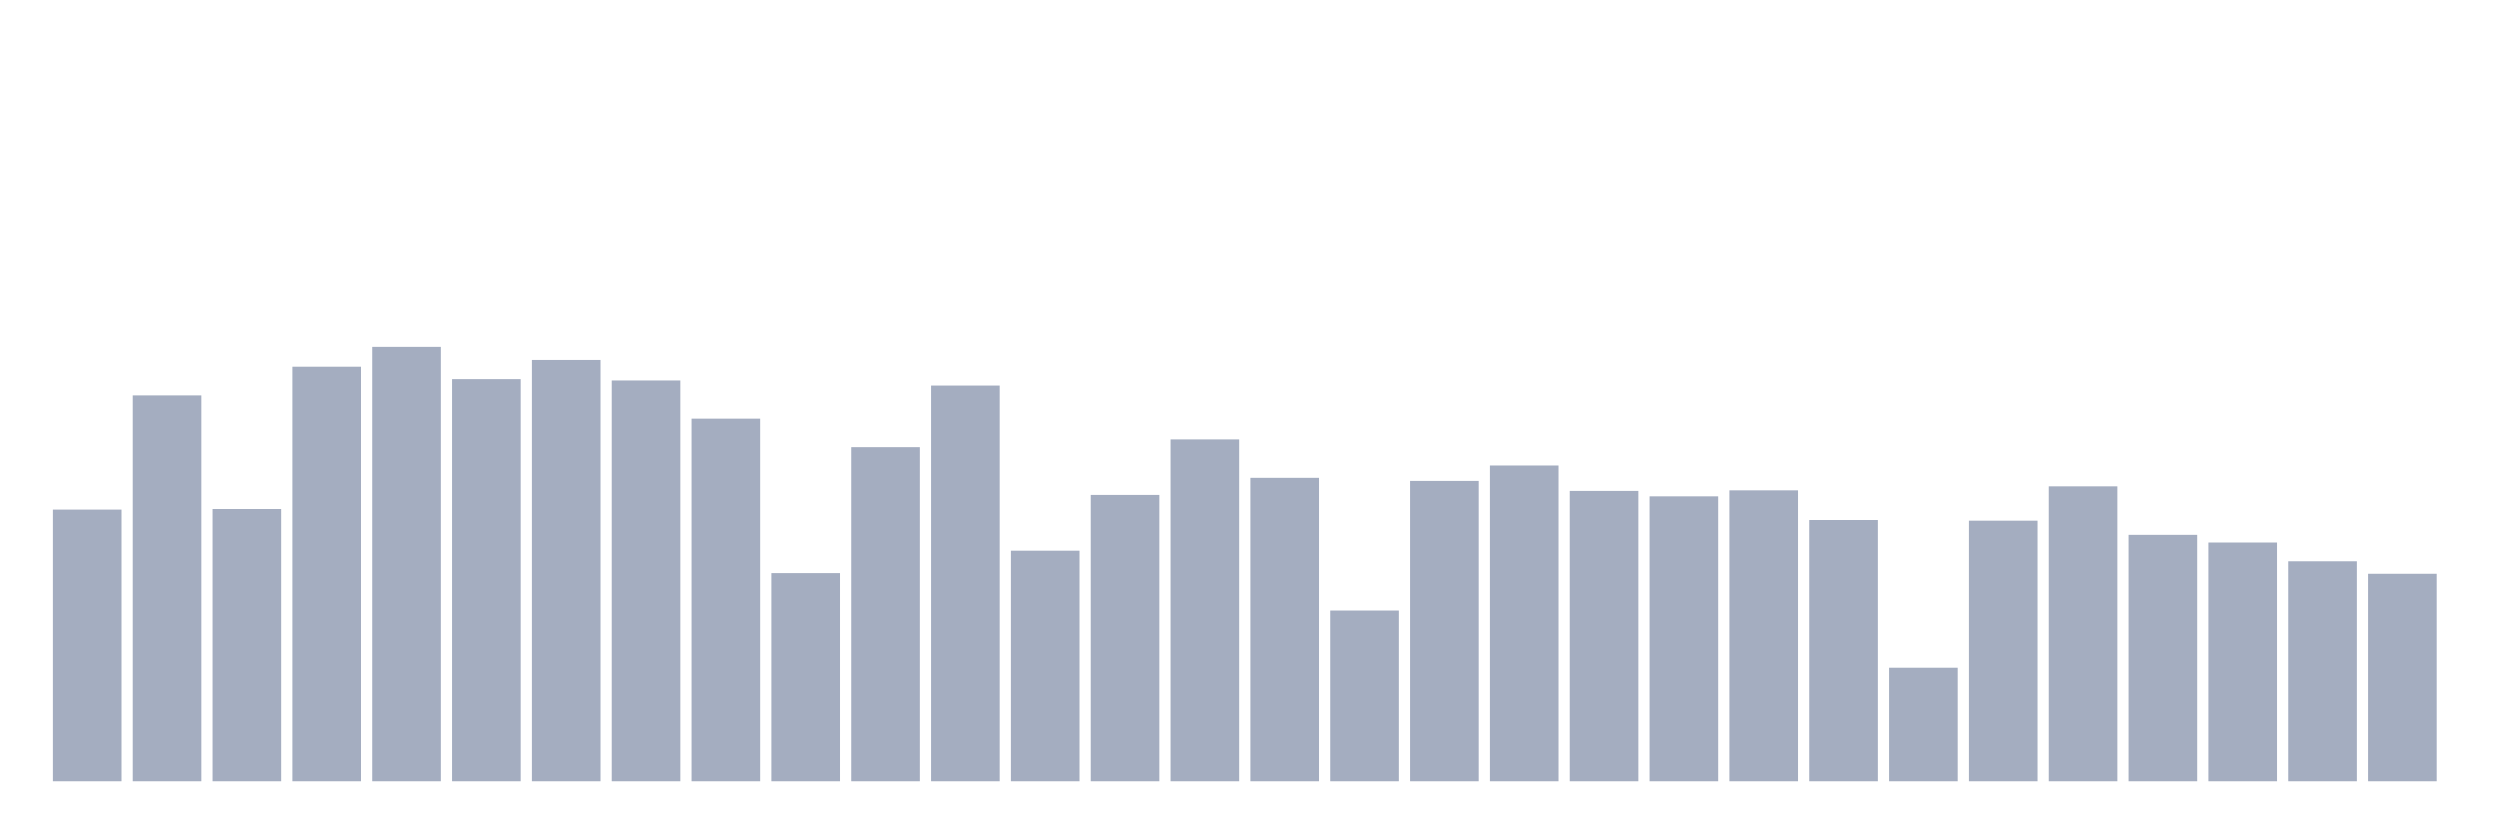
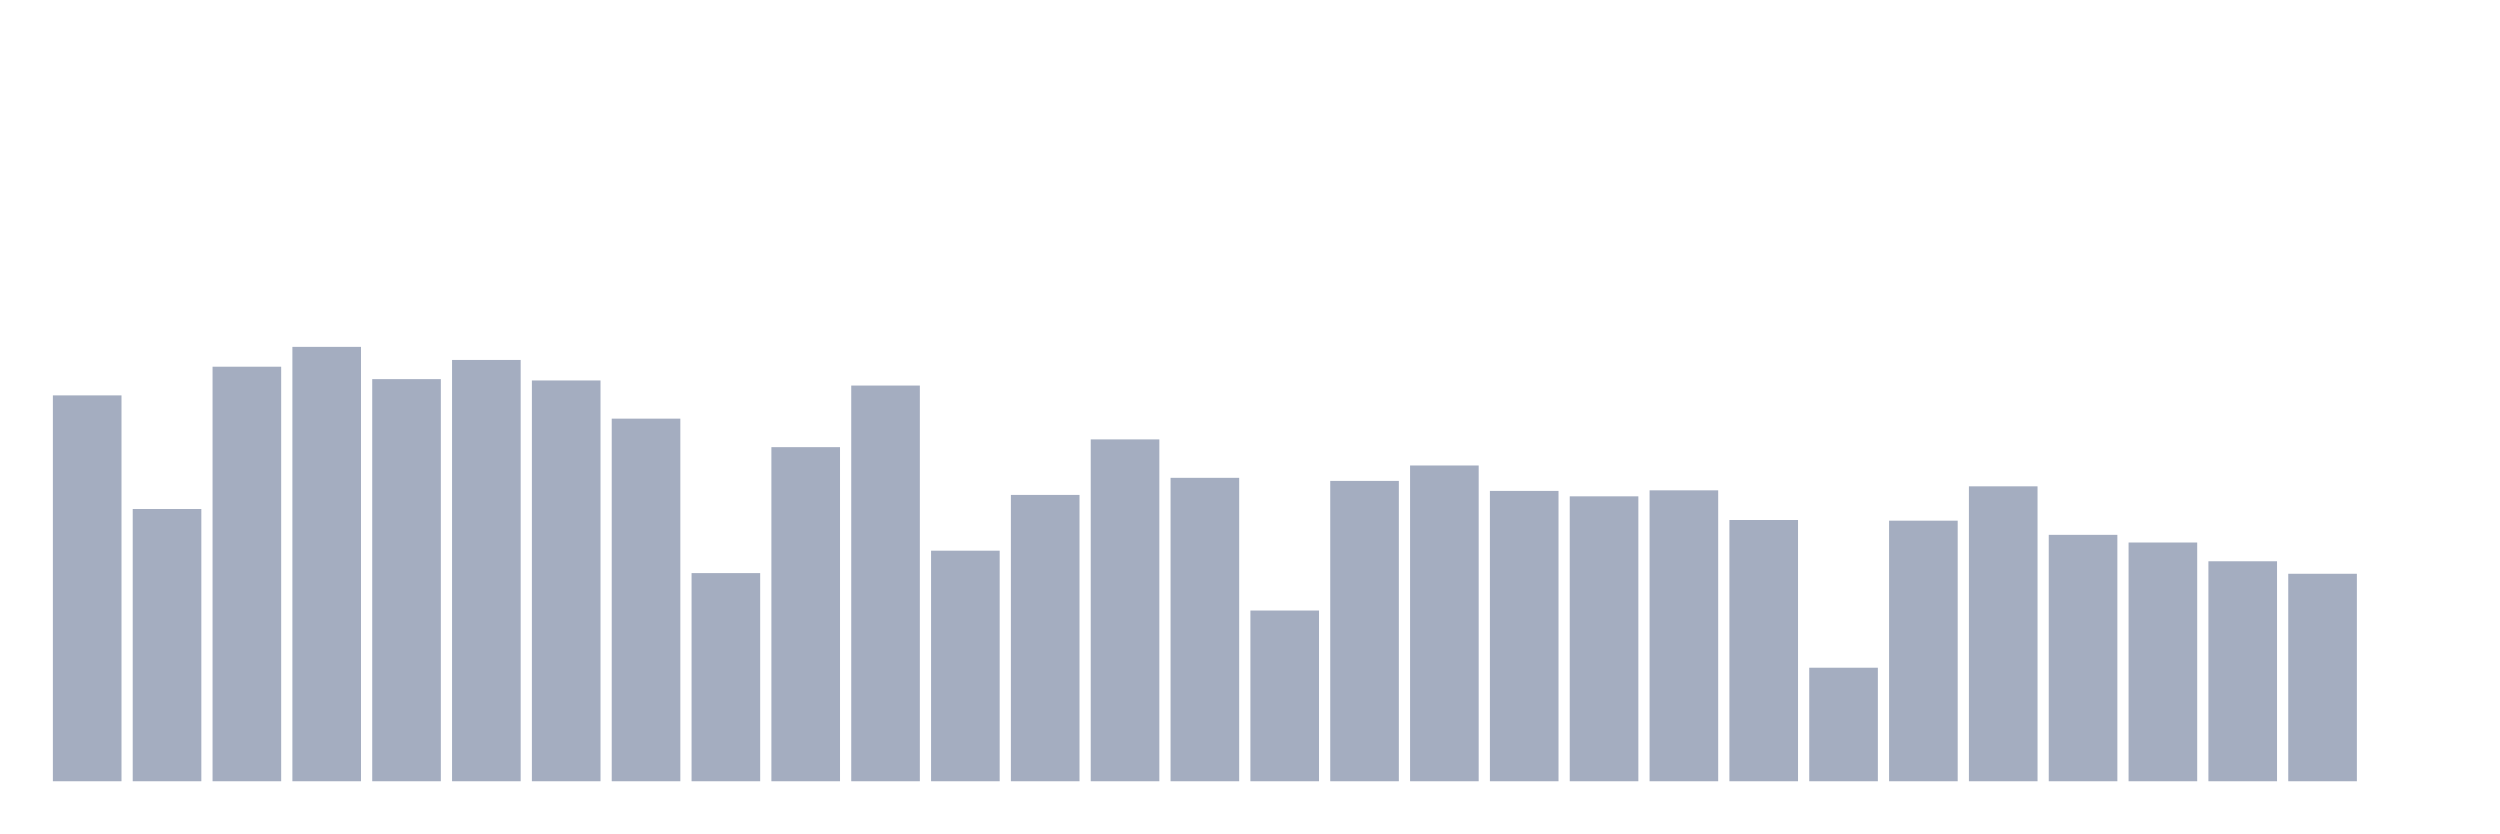
<svg xmlns="http://www.w3.org/2000/svg" viewBox="0 0 480 160">
  <g transform="translate(10,10)">
-     <rect class="bar" x="0.153" width="13.175" y="87.841" height="52.159" fill="rgb(164,173,192)" />
-     <rect class="bar" x="15.482" width="13.175" y="65.914" height="74.086" fill="rgb(164,173,192)" />
-     <rect class="bar" x="30.81" width="13.175" y="87.729" height="52.271" fill="rgb(164,173,192)" />
-     <rect class="bar" x="46.138" width="13.175" y="60.408" height="79.592" fill="rgb(164,173,192)" />
-     <rect class="bar" x="61.466" width="13.175" y="56.599" height="83.401" fill="rgb(164,173,192)" />
-     <rect class="bar" x="76.794" width="13.175" y="62.793" height="77.207" fill="rgb(164,173,192)" />
-     <rect class="bar" x="92.123" width="13.175" y="59.112" height="80.888" fill="rgb(164,173,192)" />
-     <rect class="bar" x="107.451" width="13.175" y="63.049" height="76.951" fill="rgb(164,173,192)" />
-     <rect class="bar" x="122.779" width="13.175" y="70.379" height="69.621" fill="rgb(164,173,192)" />
-     <rect class="bar" x="138.107" width="13.175" y="100.036" height="39.964" fill="rgb(164,173,192)" />
-     <rect class="bar" x="153.436" width="13.175" y="75.853" height="64.147" fill="rgb(164,173,192)" />
-     <rect class="bar" x="168.764" width="13.175" y="64.026" height="75.974" fill="rgb(164,173,192)" />
-     <rect class="bar" x="184.092" width="13.175" y="95.731" height="44.269" fill="rgb(164,173,192)" />
-     <rect class="bar" x="199.42" width="13.175" y="85.024" height="54.976" fill="rgb(164,173,192)" />
-     <rect class="bar" x="214.748" width="13.175" y="74.365" height="65.635" fill="rgb(164,173,192)" />
-     <rect class="bar" x="230.077" width="13.175" y="81.743" height="58.257" fill="rgb(164,173,192)" />
-     <rect class="bar" x="245.405" width="13.175" y="107.222" height="32.778" fill="rgb(164,173,192)" />
-     <rect class="bar" x="260.733" width="13.175" y="82.335" height="57.665" fill="rgb(164,173,192)" />
-     <rect class="bar" x="276.061" width="13.175" y="79.374" height="60.626" fill="rgb(164,173,192)" />
-     <rect class="bar" x="291.39" width="13.175" y="84.255" height="55.745" fill="rgb(164,173,192)" />
-     <rect class="bar" x="306.718" width="13.175" y="85.296" height="54.704" fill="rgb(164,173,192)" />
-     <rect class="bar" x="322.046" width="13.175" y="84.143" height="55.857" fill="rgb(164,173,192)" />
-     <rect class="bar" x="337.374" width="13.175" y="89.841" height="50.159" fill="rgb(164,173,192)" />
-     <rect class="bar" x="352.702" width="13.175" y="118.202" height="21.798" fill="rgb(164,173,192)" />
-     <rect class="bar" x="368.031" width="13.175" y="89.969" height="50.031" fill="rgb(164,173,192)" />
-     <rect class="bar" x="383.359" width="13.175" y="83.375" height="56.625" fill="rgb(164,173,192)" />
-     <rect class="bar" x="398.687" width="13.175" y="92.69" height="47.31" fill="rgb(164,173,192)" />
-     <rect class="bar" x="414.015" width="13.175" y="94.162" height="45.838" fill="rgb(164,173,192)" />
-     <rect class="bar" x="429.344" width="13.175" y="97.763" height="42.237" fill="rgb(164,173,192)" />
-     <rect class="bar" x="444.672" width="13.175" y="100.164" height="39.836" fill="rgb(164,173,192)" />
+     <rect class="bar" x="0.153" width="13.175" y="65.914" height="74.086" fill="rgb(164,173,192)" />
+     <rect class="bar" x="15.482" width="13.175" y="87.729" height="52.271" fill="rgb(164,173,192)" />
+     <rect class="bar" x="30.81" width="13.175" y="60.408" height="79.592" fill="rgb(164,173,192)" />
+     <rect class="bar" x="46.138" width="13.175" y="56.599" height="83.401" fill="rgb(164,173,192)" />
+     <rect class="bar" x="61.466" width="13.175" y="62.793" height="77.207" fill="rgb(164,173,192)" />
+     <rect class="bar" x="76.794" width="13.175" y="59.112" height="80.888" fill="rgb(164,173,192)" />
+     <rect class="bar" x="92.123" width="13.175" y="63.049" height="76.951" fill="rgb(164,173,192)" />
+     <rect class="bar" x="107.451" width="13.175" y="70.379" height="69.621" fill="rgb(164,173,192)" />
+     <rect class="bar" x="122.779" width="13.175" y="100.036" height="39.964" fill="rgb(164,173,192)" />
+     <rect class="bar" x="138.107" width="13.175" y="75.853" height="64.147" fill="rgb(164,173,192)" />
+     <rect class="bar" x="153.436" width="13.175" y="64.026" height="75.974" fill="rgb(164,173,192)" />
+     <rect class="bar" x="168.764" width="13.175" y="95.731" height="44.269" fill="rgb(164,173,192)" />
+     <rect class="bar" x="184.092" width="13.175" y="85.024" height="54.976" fill="rgb(164,173,192)" />
+     <rect class="bar" x="199.42" width="13.175" y="74.365" height="65.635" fill="rgb(164,173,192)" />
+     <rect class="bar" x="214.748" width="13.175" y="81.743" height="58.257" fill="rgb(164,173,192)" />
+     <rect class="bar" x="230.077" width="13.175" y="107.222" height="32.778" fill="rgb(164,173,192)" />
+     <rect class="bar" x="245.405" width="13.175" y="82.335" height="57.665" fill="rgb(164,173,192)" />
+     <rect class="bar" x="260.733" width="13.175" y="79.374" height="60.626" fill="rgb(164,173,192)" />
+     <rect class="bar" x="276.061" width="13.175" y="84.255" height="55.745" fill="rgb(164,173,192)" />
+     <rect class="bar" x="291.39" width="13.175" y="85.296" height="54.704" fill="rgb(164,173,192)" />
+     <rect class="bar" x="306.718" width="13.175" y="84.143" height="55.857" fill="rgb(164,173,192)" />
+     <rect class="bar" x="322.046" width="13.175" y="89.841" height="50.159" fill="rgb(164,173,192)" />
+     <rect class="bar" x="337.374" width="13.175" y="118.202" height="21.798" fill="rgb(164,173,192)" />
+     <rect class="bar" x="352.702" width="13.175" y="89.969" height="50.031" fill="rgb(164,173,192)" />
+     <rect class="bar" x="368.031" width="13.175" y="83.375" height="56.625" fill="rgb(164,173,192)" />
+     <rect class="bar" x="383.359" width="13.175" y="92.69" height="47.31" fill="rgb(164,173,192)" />
+     <rect class="bar" x="398.687" width="13.175" y="94.162" height="45.838" fill="rgb(164,173,192)" />
+     <rect class="bar" x="414.015" width="13.175" y="97.763" height="42.237" fill="rgb(164,173,192)" />
+     <rect class="bar" x="429.344" width="13.175" y="100.164" height="39.836" fill="rgb(164,173,192)" />
+     <rect class="bar" x="444.672" width="13.175" y="140" height="0" fill="rgb(164,173,192)" />
  </g>
</svg>
